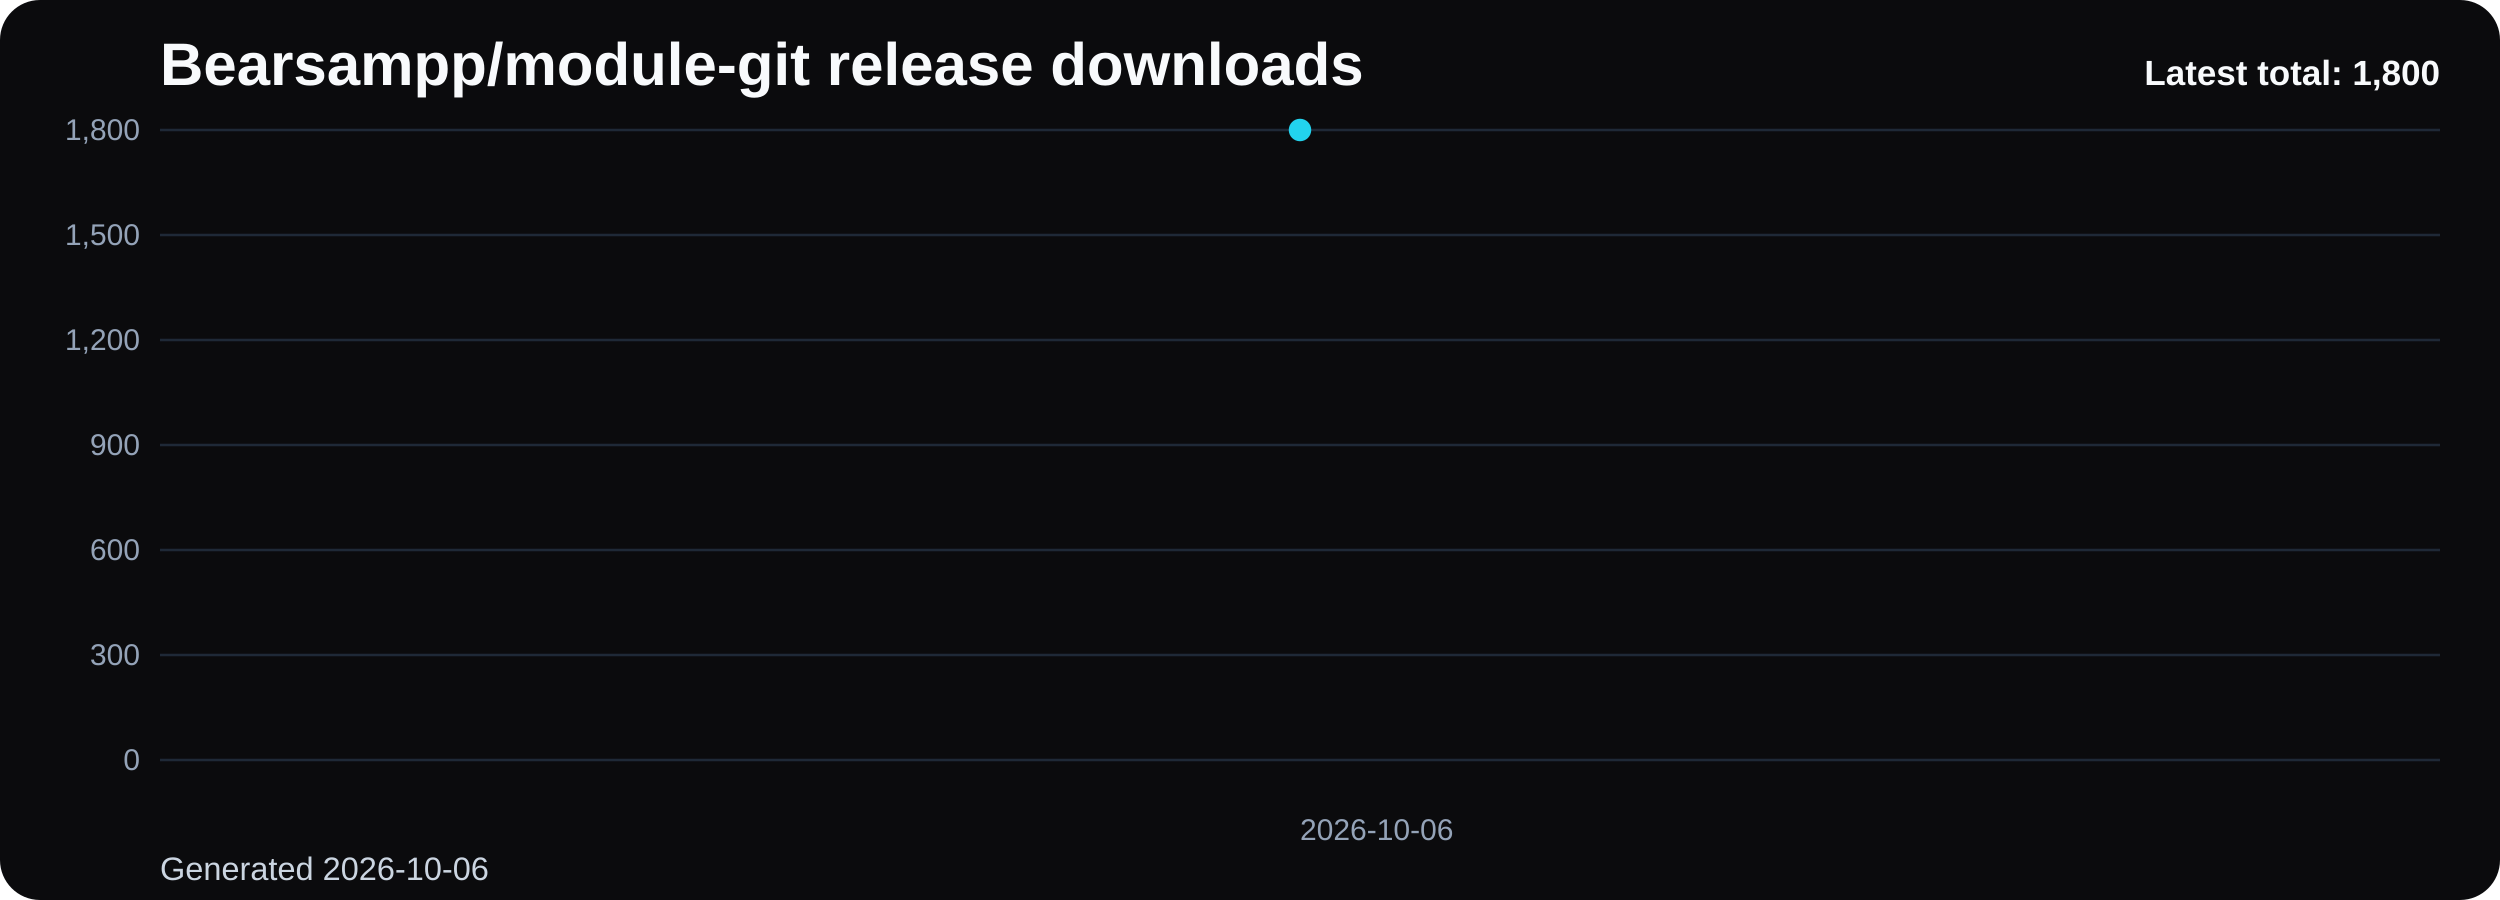
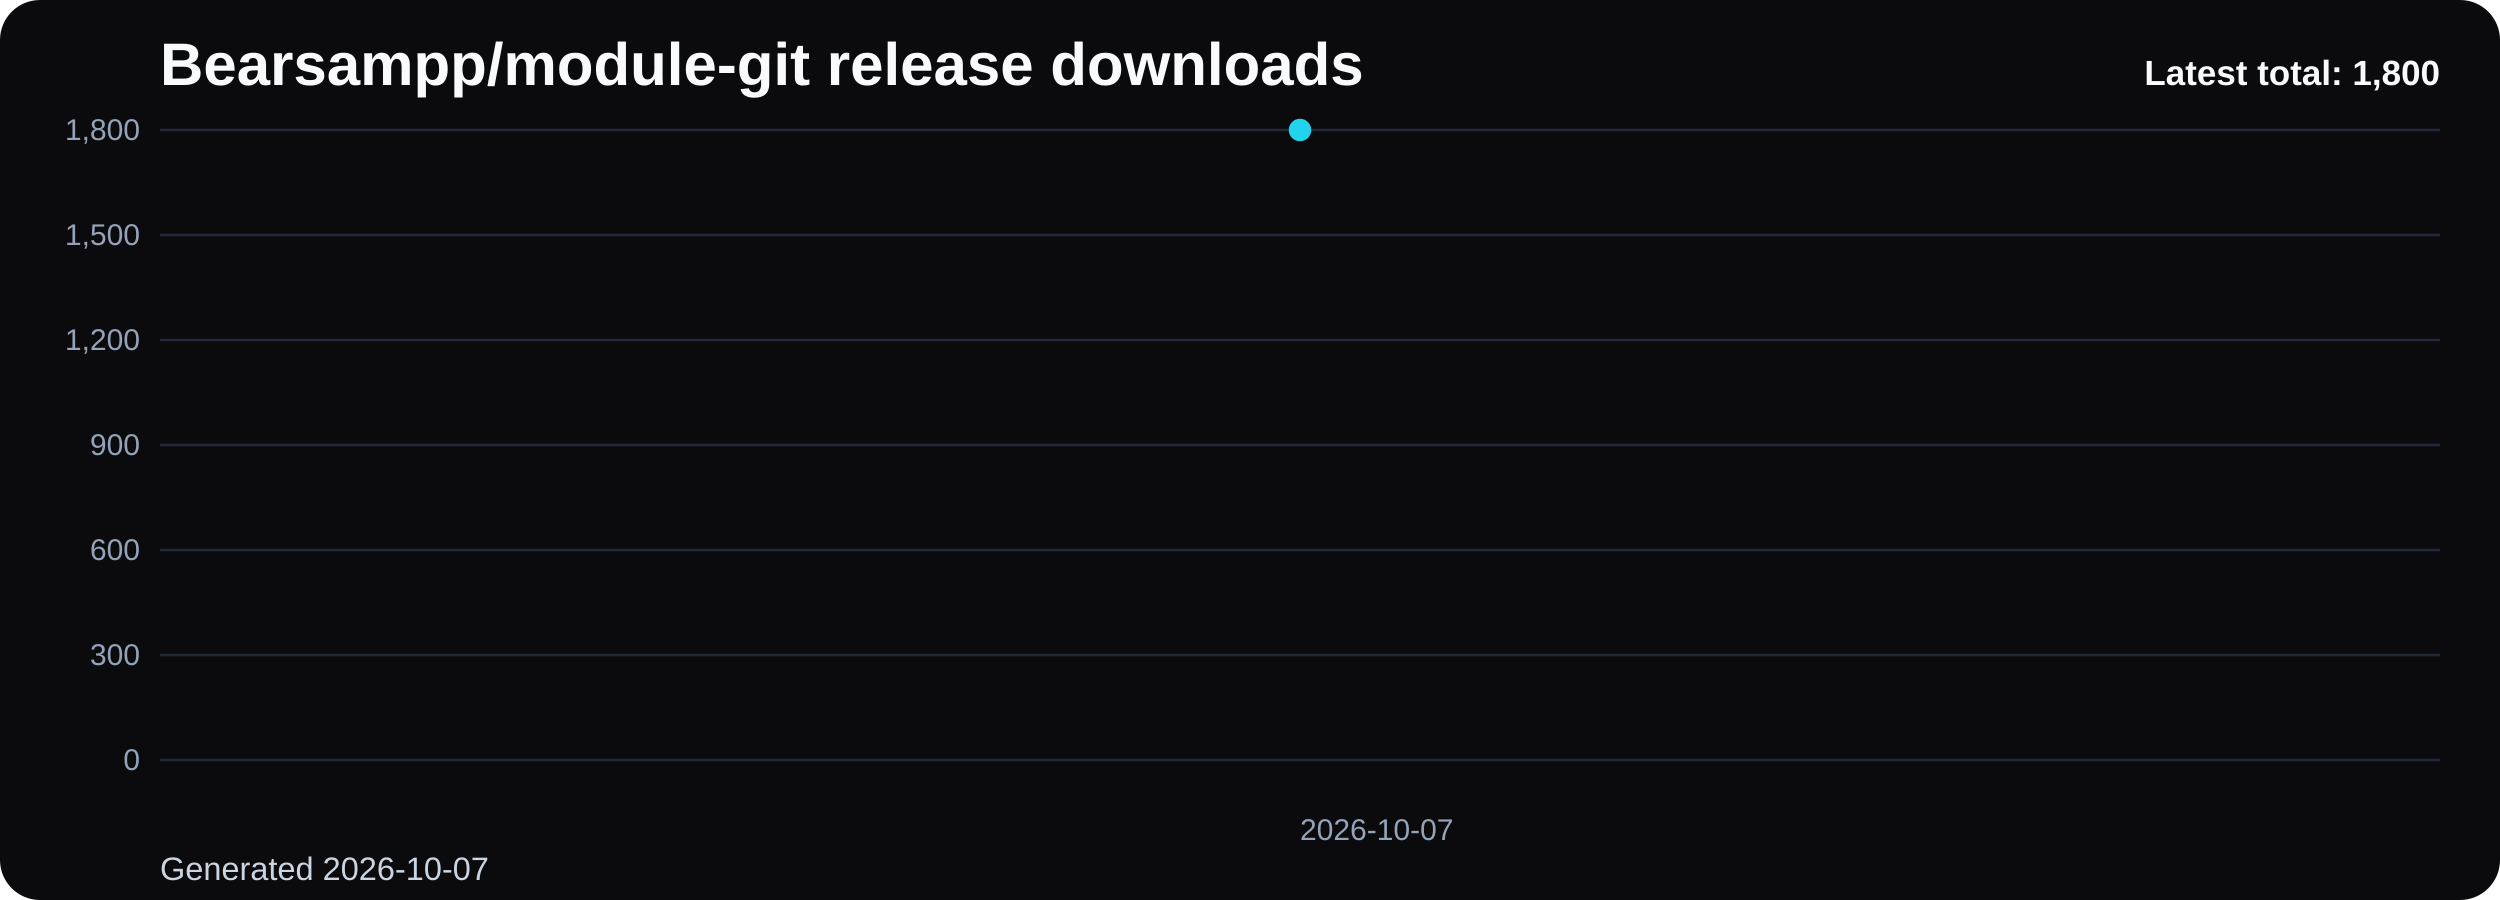
<svg xmlns="http://www.w3.org/2000/svg" viewBox="0 0 1000 360" role="img" aria-label="Bearsampp/module-git release downloads chart">
  <defs>
    <linearGradient id="fill-total-trend-black" x1="0" y1="0" x2="0" y2="1">
      <stop offset="0%" stop-color="#22d3ee" stop-opacity="0.32" />
      <stop offset="100%" stop-color="#22d3ee" stop-opacity="0.05" />
    </linearGradient>
    <style>
      .bg { fill: #0b0b0d; }
      .title { font: 700 24px Arial, sans-serif; fill: #f8fafc; }
      .sub { font: 400 13px Arial, sans-serif; fill: #cbd5e1; }
      .grid { stroke: #1f2937; stroke-width: 1; }
      .axis { font: 400 12px Arial, sans-serif; fill: #94a3b8; }
      .line { fill: none; stroke: #22d3ee; stroke-width: 3; stroke-linecap: round; stroke-linejoin: round; }
      .dot { fill: #22d3ee; }
      .value { font: 600 11px Arial, sans-serif; fill: #cbd5e1; }
      .latest { font: 700 14px Arial, sans-serif; fill: #f8fafc; }
    </style>
  </defs>
  <rect class="bg" x="0" y="0" width="1000" height="360" rx="16" />
  <text class="title" x="64" y="34">Bearsampp/module-git release downloads</text>
-   <text class="sub" x="64" y="352">Generated 2026-10-06</text>
+   <text class="sub" x="64" y="352">Generated 2026-10-07</text>
  <line x1="64" y1="52.00" x2="976" y2="52.00" class="grid" />
  <text x="56" y="56.00" text-anchor="end" class="axis">1,800</text>
  <line x1="64" y1="94.00" x2="976" y2="94.00" class="grid" />
  <text x="56" y="98.00" text-anchor="end" class="axis">1,500</text>
  <line x1="64" y1="136.00" x2="976" y2="136.00" class="grid" />
  <text x="56" y="140.00" text-anchor="end" class="axis">1,200</text>
  <line x1="64" y1="178.00" x2="976" y2="178.00" class="grid" />
  <text x="56" y="182.00" text-anchor="end" class="axis">900</text>
  <line x1="64" y1="220.00" x2="976" y2="220.00" class="grid" />
  <text x="56" y="224.00" text-anchor="end" class="axis">600</text>
  <line x1="64" y1="262.00" x2="976" y2="262.00" class="grid" />
  <text x="56" y="266.00" text-anchor="end" class="axis">300</text>
  <line x1="64" y1="304.00" x2="976" y2="304.00" class="grid" />
  <text x="56" y="308.00" text-anchor="end" class="axis">0</text>
  <path d="M 520.00 304 L 520.00 52.00 L 520.00 304 Z" fill="url(#fill-total-trend-black)" />
  <polyline class="line" points="520.00,52.00" />
  <circle class="dot" cx="520.00" cy="52.00" r="4.5" />
-   <text class="axis" x="520.00" y="336" text-anchor="start">2026-10-06</text>
+   <text class="axis" x="520.00" y="336" text-anchor="start">2026-10-07</text>
  <text class="latest" x="976" y="34" text-anchor="end">Latest total: 1,800</text>
</svg>
